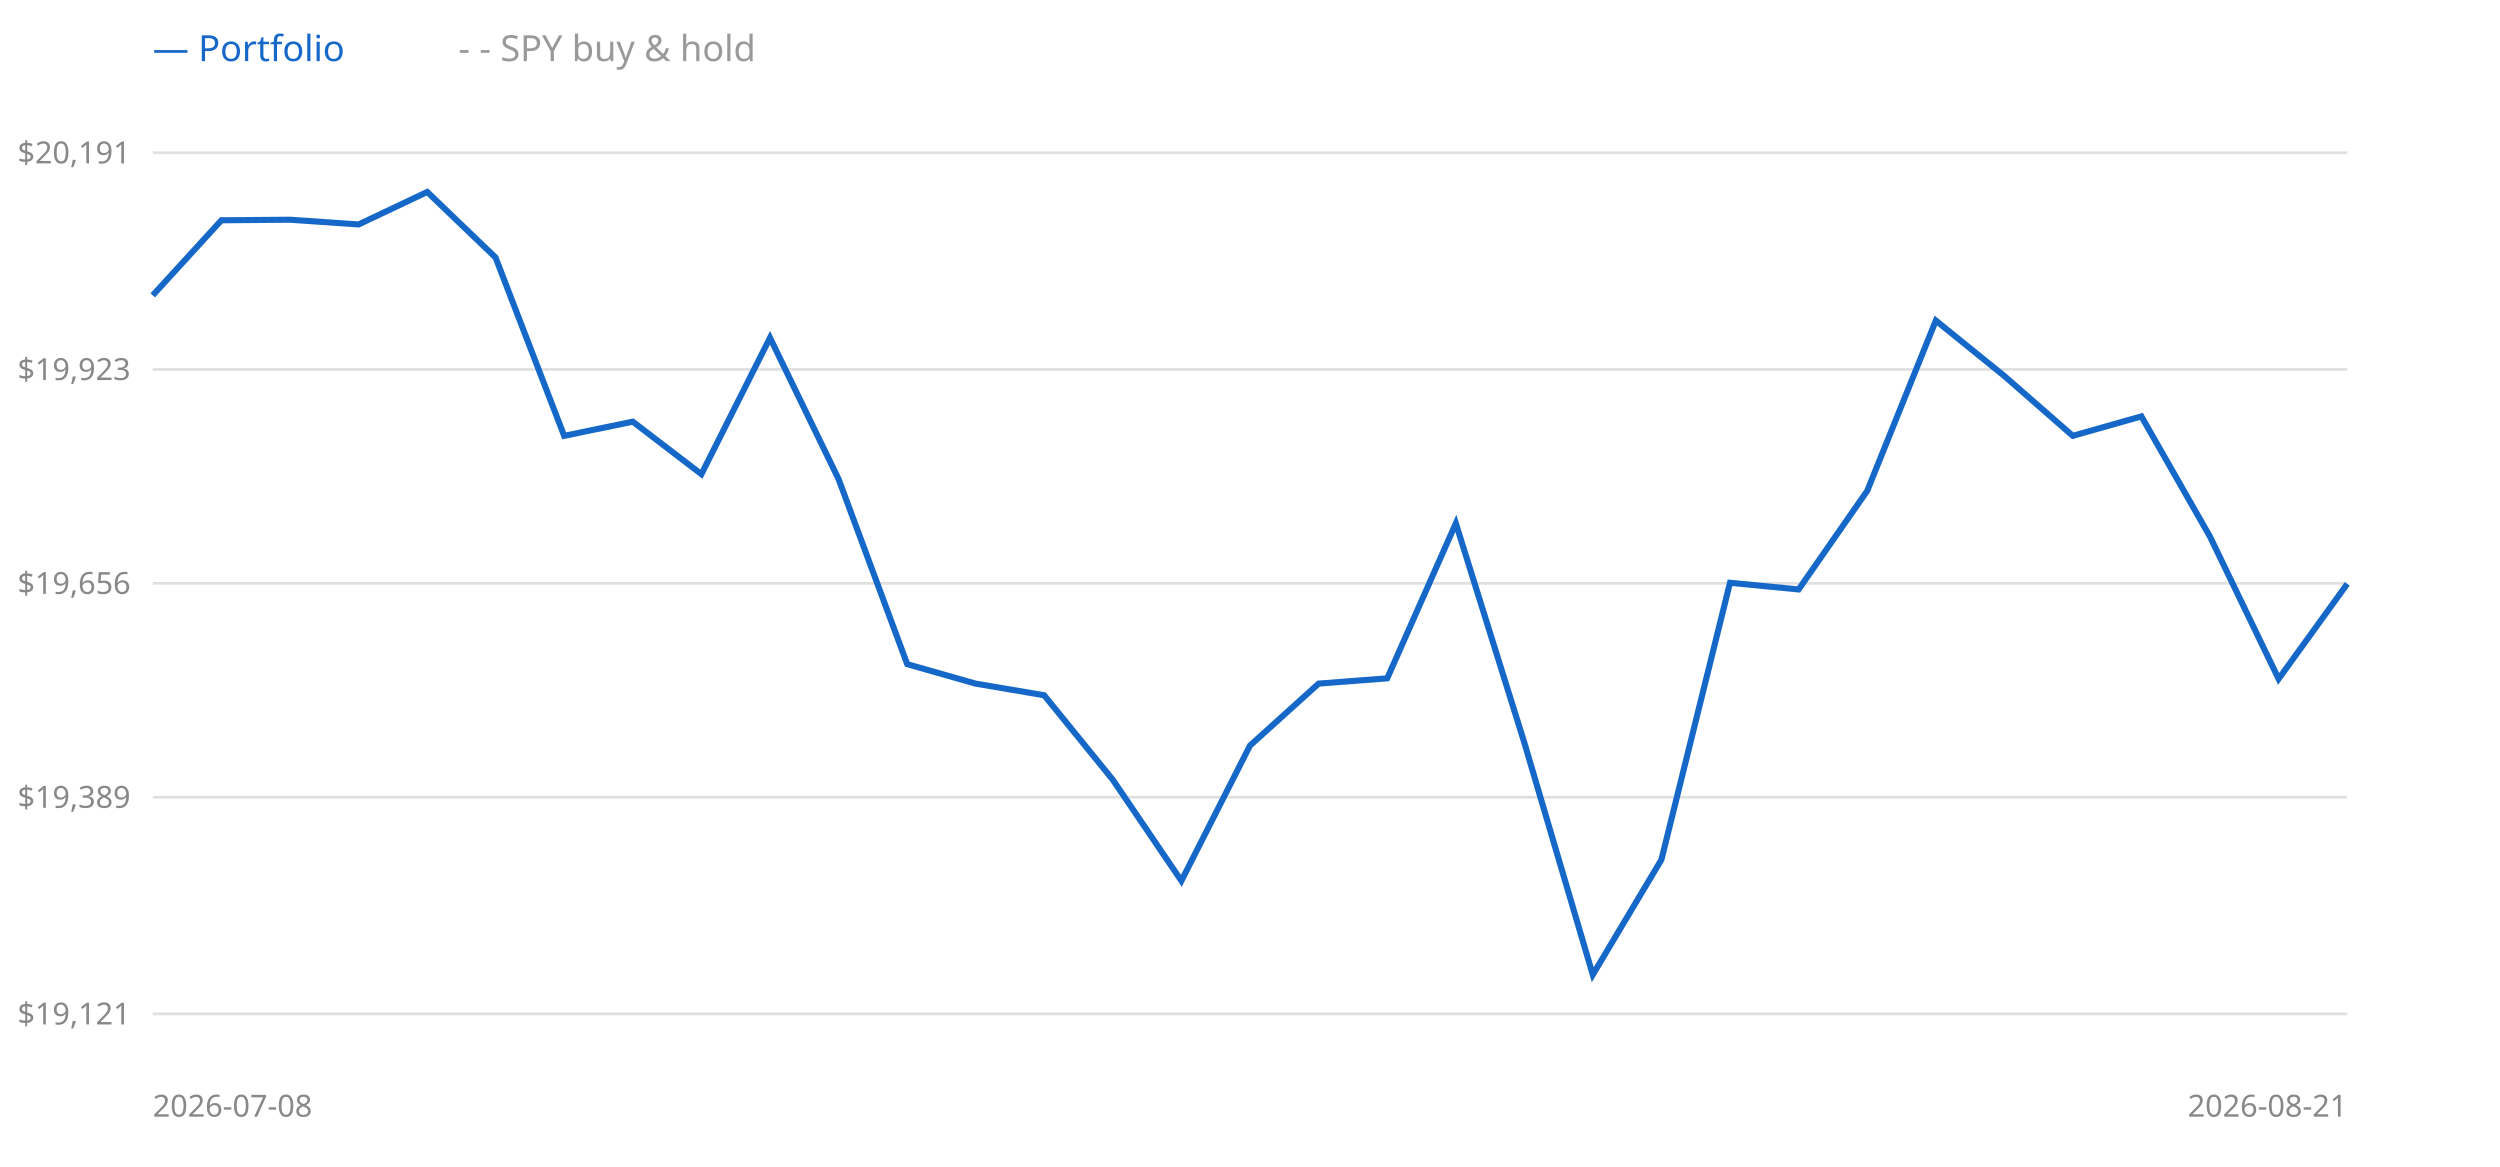
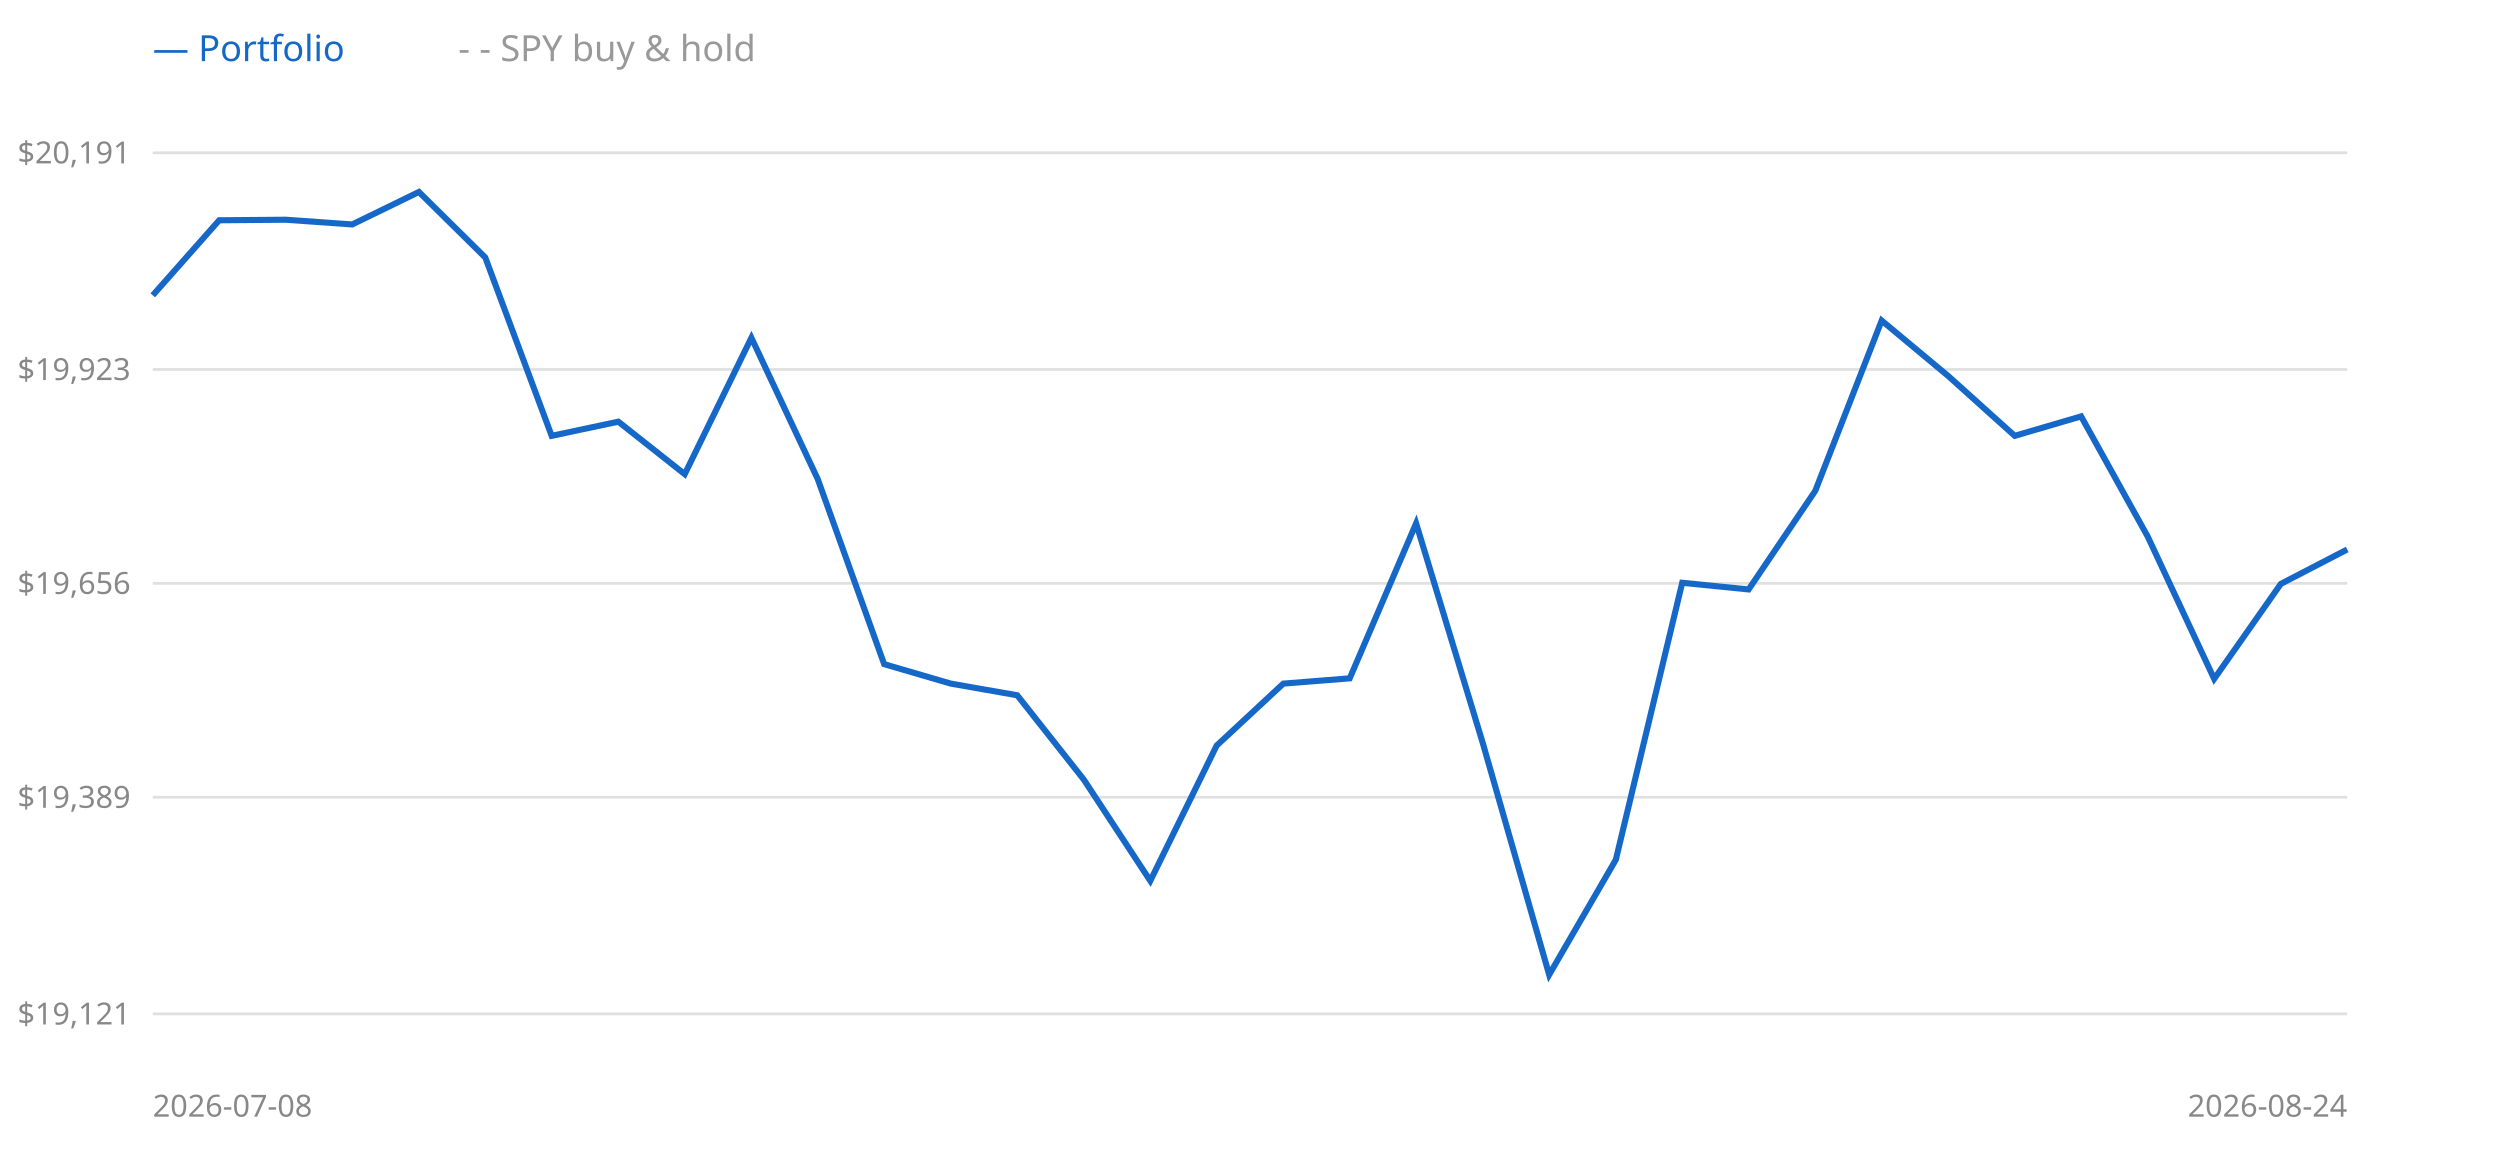
<svg xmlns="http://www.w3.org/2000/svg" width="900" height="420" style="background:#fff">
  <line x1="55" y1="365" x2="845" y2="365" stroke="#e0e0e0" />
  <text x="47" y="365" text-anchor="end" dominant-baseline="middle" font-size="11" fill="#888" font-family="sans-serif">$19,121</text>
  <line x1="55" y1="287" x2="845" y2="287" stroke="#e0e0e0" />
  <text x="47" y="287" text-anchor="end" dominant-baseline="middle" font-size="11" fill="#888" font-family="sans-serif">$19,389</text>
  <line x1="55" y1="210" x2="845" y2="210" stroke="#e0e0e0" />
  <text x="47" y="210" text-anchor="end" dominant-baseline="middle" font-size="11" fill="#888" font-family="sans-serif">$19,656</text>
  <line x1="55" y1="133" x2="845" y2="133" stroke="#e0e0e0" />
  <text x="47" y="133" text-anchor="end" dominant-baseline="middle" font-size="11" fill="#888" font-family="sans-serif">$19,923</text>
  <line x1="55" y1="55" x2="845" y2="55" stroke="#e0e0e0" />
  <text x="47" y="55" text-anchor="end" dominant-baseline="middle" font-size="11" fill="#888" font-family="sans-serif">$20,191</text>
-   <polyline points="55.0,106.3 79.7,79.3 104.4,79.1 129.1,80.8 153.8,69.1 178.4,92.7 203.1,156.9 227.8,151.8 252.5,170.7 277.2,121.6 301.9,172.5 326.6,239.1 351.2,246.1 375.9,250.3 400.6,280.7 425.3,317.1 450.0,268.4 474.7,246.1 499.4,244.2 524.1,188.4 548.8,267.5 573.4,350.9 598.1,309.5 622.8,209.8 647.5,212.2 672.2,176.7 696.9,115.4 721.6,135.4 746.2,156.9 770.9,149.9 795.6,193.2 820.3,244.4 845.0,210.2" fill="none" stroke="#999" stroke-width="1.5" stroke-dasharray="4 3" />
-   <polyline points="55.0,106.3 79.7,79.3 104.4,79.1 129.1,80.8 153.8,69.1 178.4,92.7 203.1,156.9 227.8,151.8 252.5,170.7 277.2,121.6 301.9,172.5 326.6,239.1 351.2,246.1 375.9,250.3 400.6,280.7 425.3,317.1 450.0,268.4 474.7,246.1 499.4,244.2 524.1,188.4 548.8,267.5 573.4,350.9 598.1,309.5 622.8,209.8 647.5,212.2 672.2,176.7 696.9,115.4 721.6,135.4 746.2,156.9 770.9,149.9 795.6,193.2 820.3,244.4 845.0,210.2" fill="none" stroke="#1668c8" stroke-width="2.2" />
+   <polyline points="55.0,106.3 78.9,79.3 102.9,79.1 126.8,80.8 150.8,69.1 174.7,92.7 198.6,156.9 222.6,151.8 246.5,170.7 270.5,121.6 294.4,172.5 318.3,239.1 342.3,246.1 366.2,250.3 390.2,280.7 414.1,317.1 438.0,268.4 462.0,246.1 485.9,244.2 509.8,188.4 533.8,267.5 557.7,350.9 581.7,309.5 605.6,209.8 629.5,212.2 653.5,176.7 677.4,115.4 701.4,135.4 725.3,156.9 749.2,149.9 773.2,193.2 797.1,244.4 821.1,210.2 845.0,197.8" fill="none" stroke="#999" stroke-width="1.5" stroke-dasharray="4 3" />
+   <polyline points="55.0,106.3 78.9,79.3 102.9,79.1 126.8,80.8 150.8,69.1 174.7,92.7 198.6,156.9 222.6,151.8 246.5,170.7 270.5,121.6 294.4,172.5 318.3,239.1 342.3,246.1 366.2,250.3 390.2,280.7 414.1,317.1 438.0,268.4 462.0,246.1 485.9,244.2 509.8,188.4 533.8,267.5 557.7,350.9 581.7,309.5 605.6,209.8 629.5,212.2 653.5,176.7 677.4,115.4 701.4,135.4 725.3,156.9 749.2,149.9 773.2,193.2 797.1,244.4 821.1,210.2 845.0,197.8" fill="none" stroke="#1668c8" stroke-width="2.2" />
  <text x="55" y="22" font-size="13" font-family="sans-serif" fill="#1668c8">— Portfolio</text>
  <text x="165" y="22" font-size="13" font-family="sans-serif" fill="#999">- - SPY buy &amp; hold</text>
  <text x="55" y="402" font-size="11" font-family="sans-serif" fill="#888">2026-07-08</text>
-   <text x="845" y="402" text-anchor="end" font-size="11" font-family="sans-serif" fill="#888">2026-08-21</text>
+   <text x="845" y="402" text-anchor="end" font-size="11" font-family="sans-serif" fill="#888">2026-08-24</text>
</svg>
